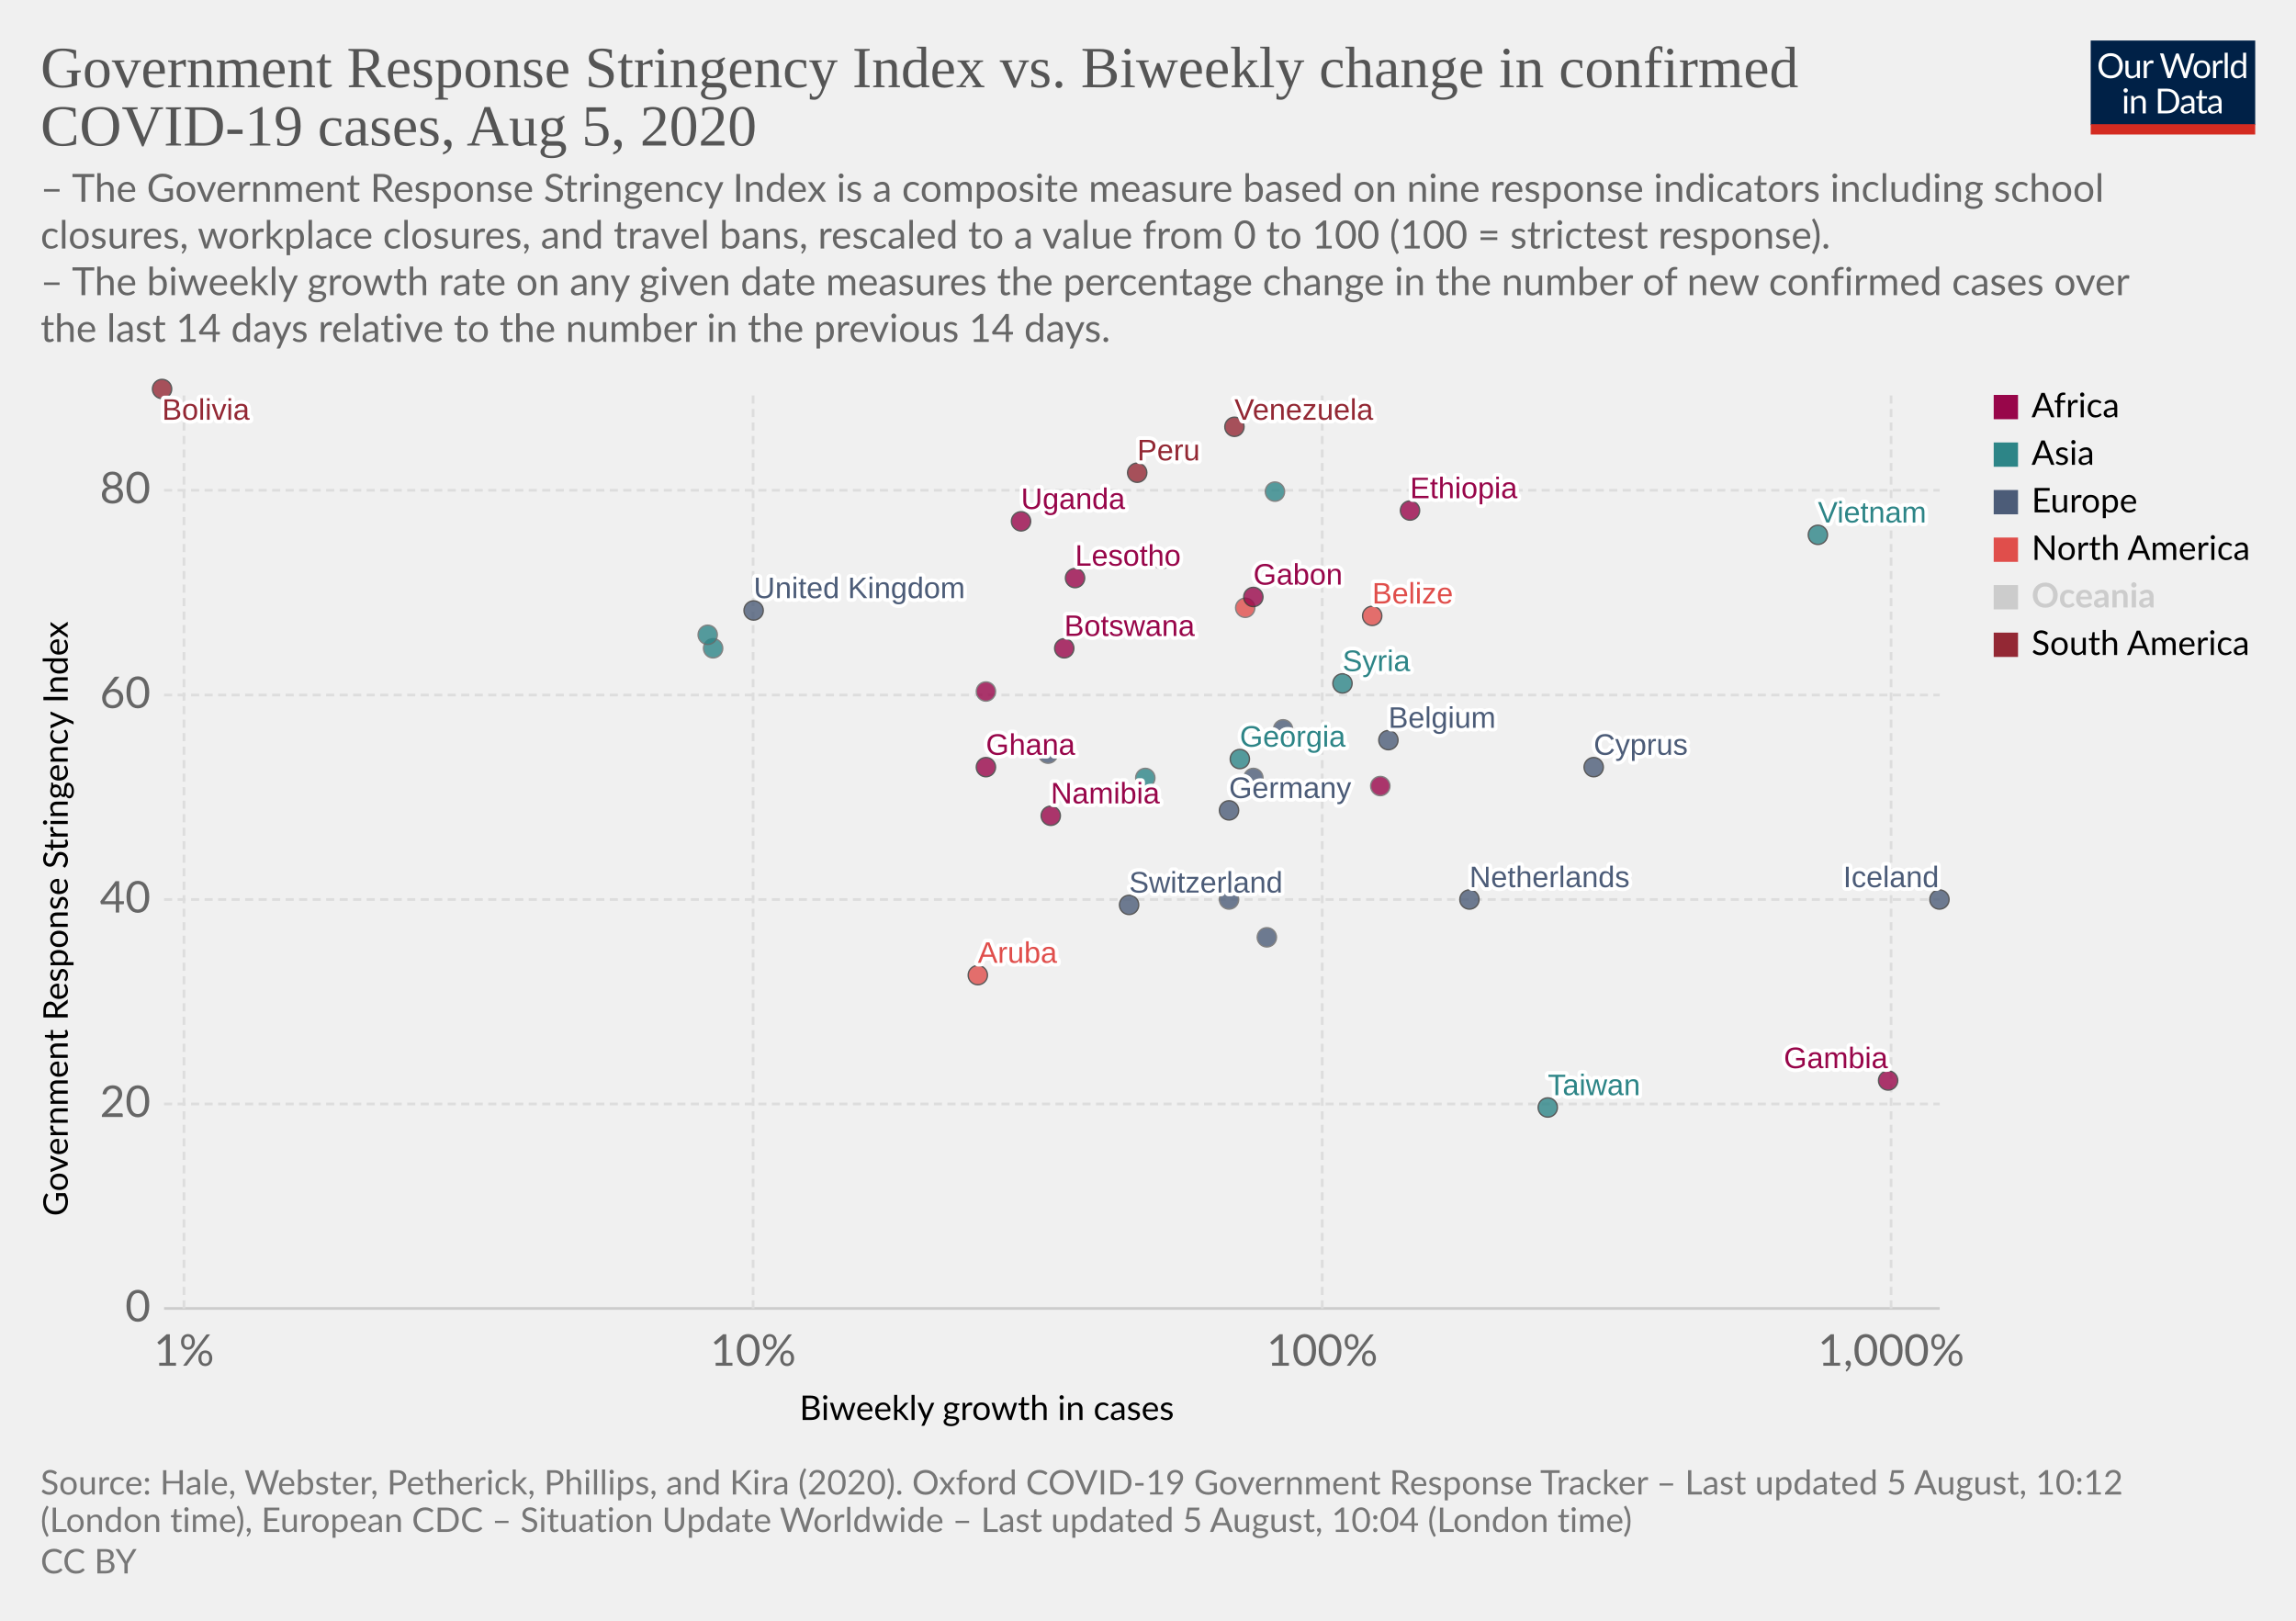
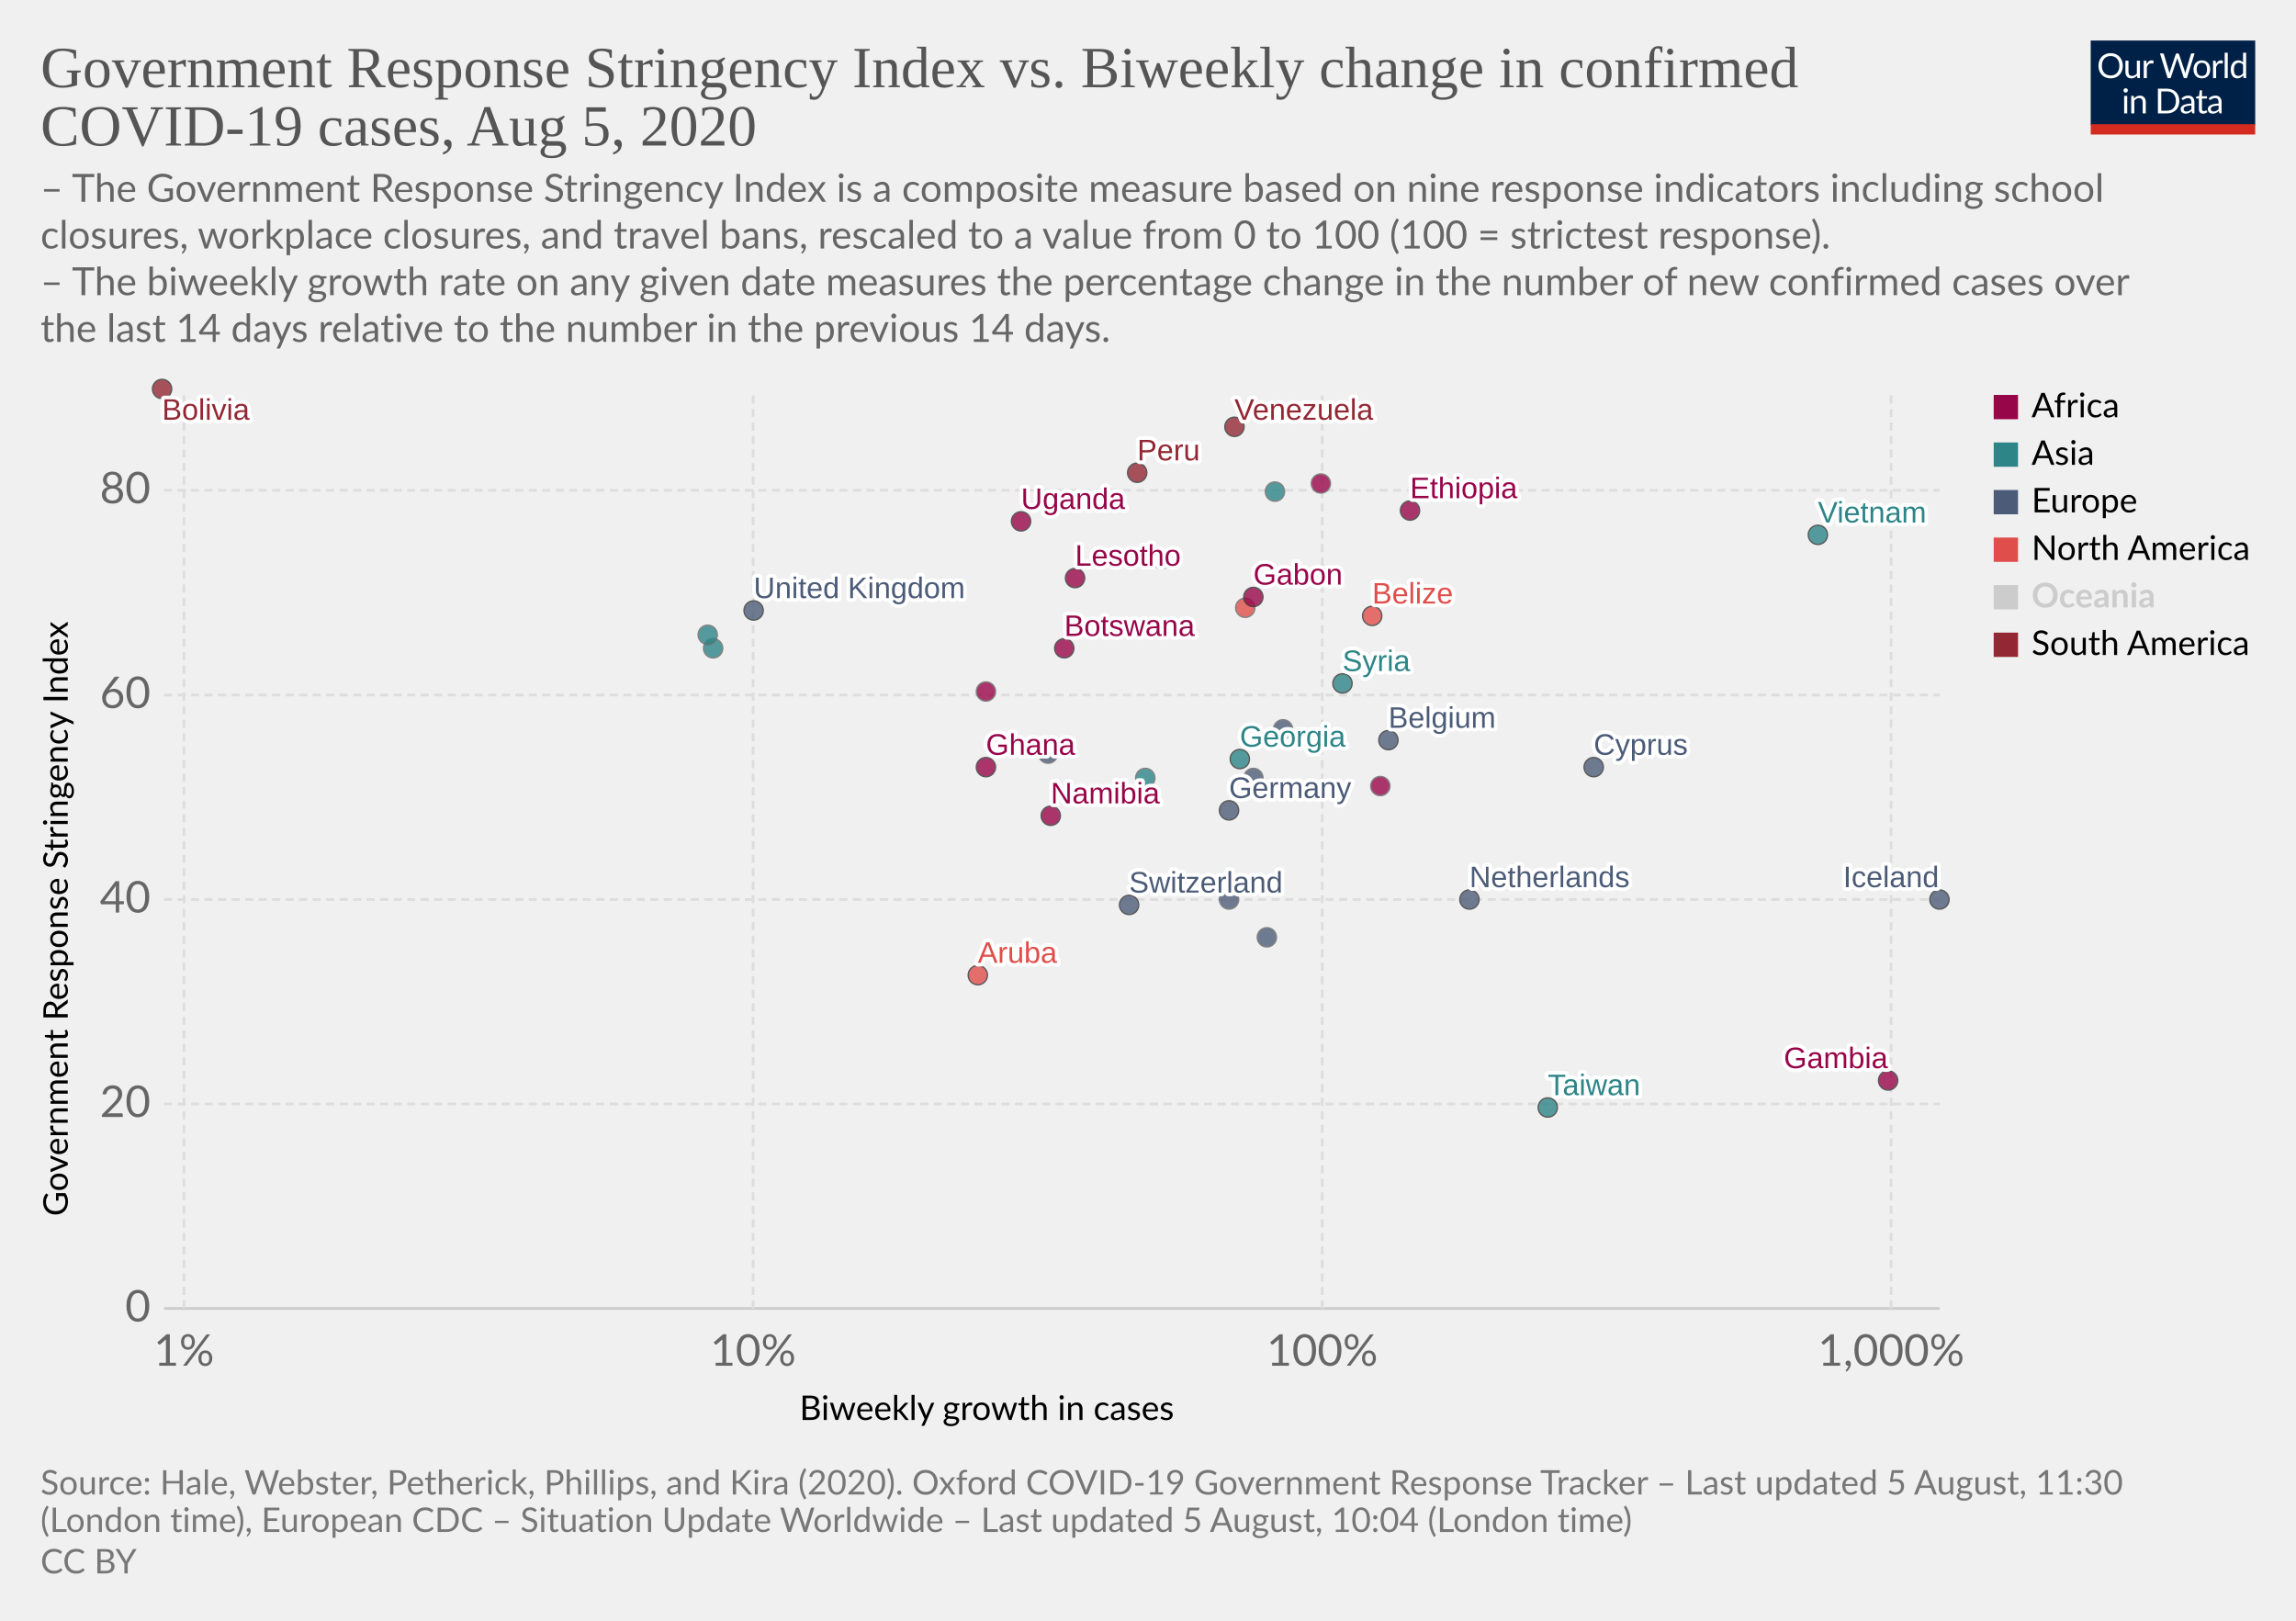
<svg xmlns="http://www.w3.org/2000/svg" version="1.1" style="background-color:#fff;-webkit-font-smoothing:antialiased" width="850" height="600" viewBox="0 0 850 600" font-family="Lato,'Helvetica Neue',Helvetica,Arial,sans-serif" font-size="18" text-rendering="optimizeLegibility">
  <g class="HeaderView">
    <g transform="matrix(.29 0 0 .29 774 15)">
      <svg width="210" height="120" viewBox="0 0 210 120" fill="none">
        <g clip-path="url(#clip0)">
          <path d="M0 0h210v107.89H0V0z" fill="#002147" />
          <path d="M40.98 32.25c0 2.36-.38 4.53-1.12 6.51a14.26 14.26 0 01-8.1 8.4c-1.9.78-4.02 1.17-6.34 1.17a16.6 16.6 0 01-6.33-1.17 14.31 14.31 0 01-8.08-8.4 18.29 18.29 0 01-1.12-6.51c0-2.36.38-4.53 1.12-6.5a14.32 14.32 0 018.07-8.44c1.92-.8 4.03-1.19 6.34-1.19 2.32 0 4.43.4 6.34 1.19 1.92.8 3.56 1.9 4.93 3.34a14.87 14.87 0 013.17 5.1 18.1 18.1 0 011.12 6.5zm-4.38 0c0-1.94-.26-3.68-.8-5.22a10.91 10.91 0 00-2.24-3.89 9.68 9.68 0 00-3.52-2.46 11.95 11.95 0 00-4.62-.86c-1.68 0-3.21.28-4.6.86a9.88 9.88 0 00-3.54 2.46 10.91 10.91 0 00-2.24 3.9c-.53 1.53-.8 3.27-.8 5.2 0 1.94.27 3.68.8 5.22a11.17 11.17 0 002.24 3.9 10.01 10.01 0 003.55 2.44c1.38.56 2.9.83 4.6.83 1.7 0 3.24-.27 4.61-.83a9.8 9.8 0 003.52-2.44 11.17 11.17 0 002.25-3.9c.53-1.54.8-3.28.8-5.21zm26.22-6.54V48H60.5c-.56 0-.9-.27-1.05-.81l-.31-2.4a12.45 12.45 0 01-3.26 2.6c-1.2.64-2.58.96-4.13.96-1.22 0-2.3-.2-3.24-.6a6.52 6.52 0 01-2.33-1.7 7.37 7.37 0 01-1.43-2.67c-.3-1.04-.46-2.2-.46-3.45V25.7h3.91v14.22c0 1.68.38 2.99 1.15 3.91.77.93 1.96 1.39 3.54 1.39 1.16 0 2.24-.27 3.23-.82a10.42 10.42 0 002.8-2.28V25.7h3.91zm8.61 4.47a9.94 9.94 0 012.6-3.56 5.64 5.64 0 013.76-1.3c.47 0 .92.05 1.34.15.44.1.83.27 1.17.49l-.3 2.92c-.09.37-.3.55-.66.55-.2 0-.5-.04-.9-.13a6.21 6.21 0 00-3.24.18c-.54.2-1.03.5-1.47.92-.42.4-.81.9-1.17 1.5-.33.58-.64 1.26-.92 2.02V48H67.7V25.71h2.25c.42 0 .72.08.88.25.16.16.27.44.33.83l.26 3.39zm61.16-13.7L122.75 48h-3.82l-7.99-24.05a21.95 21.95 0 01-.42-1.58 38.36 38.36 0 01-.44 1.58L102.05 48h-3.83L88.4 16.47h3.54c.38 0 .7.1.95.29.26.2.43.43.5.73l6.52 21.9c.1.4.2.83.28 1.28.1.46.2.94.29 1.46l.3-1.46c.12-.47.25-.9.38-1.27l7.41-21.91c.1-.25.26-.48.51-.69.27-.22.58-.33.95-.33h1.23c.38 0 .69.1.92.29.24.2.41.43.53.73l7.4 21.9a28.4 28.4 0 01.68 2.62 29.52 29.52 0 01.52-2.61l6.54-21.91c.07-.27.23-.5.48-.7.27-.21.58-.32.95-.32h3.32zm9.35 8.88c1.63 0 3.1.27 4.4.82a9.43 9.43 0 015.46 5.94c.5 1.4.74 2.98.74 4.73 0 1.76-.25 3.34-.74 4.75a9.43 9.43 0 01-5.46 5.92c-1.3.52-2.77.79-4.4.79-1.64 0-3.12-.27-4.44-.8a9.42 9.42 0 01-3.35-2.3c-.92-1-1.63-2.2-2.13-3.61-.49-1.41-.73-3-.73-4.75s.24-3.33.73-4.73c.5-1.43 1.2-2.64 2.13-3.63a9.4 9.4 0 013.35-2.31c1.32-.55 2.8-.82 4.44-.82zm0 19.89c2.2 0 3.84-.73 4.93-2.2 1.08-1.48 1.63-3.54 1.63-6.18 0-2.66-.55-4.72-1.63-6.2-1.09-1.49-2.73-2.23-4.93-2.23-1.12 0-2.09.2-2.93.57a5.7 5.7 0 00-2.06 1.65 7.5 7.5 0 00-1.24 2.67c-.26 1.04-.4 2.22-.4 3.54 0 2.64.55 4.7 1.64 6.18 1.1 1.47 2.76 2.2 4.99 2.2zm17.97-15.07a9.94 9.94 0 012.6-3.56 5.64 5.64 0 013.76-1.3c.47 0 .91.05 1.34.15.44.1.83.27 1.16.49l-.28 2.92c-.09.37-.31.55-.66.55-.2 0-.5-.04-.9-.13a6.2 6.2 0 00-3.24.18c-.54.2-1.03.5-1.47.92-.43.4-.82.9-1.17 1.5a13.1 13.1 0 00-.92 2.02V48h-3.94V25.71h2.24c.43 0 .72.08.88.25.17.16.28.44.33.83l.27 3.39zm15.04-14.59V48h-3.92V15.6h3.92zm19.55 15.43a6.22 6.22 0 00-2.38-2.05 6.7 6.7 0 00-2.86-.6c-2.07 0-3.66.75-4.77 2.23-1.12 1.48-1.68 3.6-1.68 6.33 0 1.46.13 2.7.38 3.74a7.29 7.29 0 001.1 2.56 4.35 4.35 0 001.78 1.45c.7.3 1.5.46 2.4.46 1.29 0 2.41-.3 3.36-.88a9.6 9.6 0 002.67-2.49V31.02zm3.91-15.43V48h-2.33c-.56 0-.9-.27-1.06-.81l-.35-2.71a12.13 12.13 0 01-3.25 2.77 8.28 8.28 0 01-4.23 1.06 7.31 7.31 0 01-6.14-2.9c-.73-.96-1.3-2.15-1.69-3.57a18.35 18.35 0 01.07-9.48 11.29 11.29 0 011.89-3.7 8.7 8.7 0 017.06-3.34 7.96 7.96 0 016.12 2.62V15.59h3.91zM46.61 70.71V93H42.7V70.71h3.91zm.84-7c0 .39-.08.75-.24 1.09a2.81 2.81 0 01-1.52 1.47 2.67 2.67 0 01-2.16 0 2.9 2.9 0 01-1.45-1.47 2.67 2.67 0 010-2.16c.15-.35.35-.65.6-.9.25-.27.53-.47.85-.62a2.67 2.67 0 012.16 0c.35.15.65.35.9.62.27.25.47.55.62.9.16.34.24.7.24 1.08zm7.97 10.24c.49-.54 1-1.04 1.54-1.48a9.85 9.85 0 013.66-1.84 8.96 8.96 0 015.43.35c.94.4 1.72.97 2.33 1.71a7.36 7.36 0 011.43 2.67c.32 1.04.49 2.19.49 3.45V93h-3.94V78.81c0-1.69-.4-3-1.17-3.92-.76-.93-1.93-1.4-3.5-1.4a6.6 6.6 0 00-3.25.83c-1 .56-1.92 1.31-2.77 2.27V93h-3.94V70.71h2.35c.56 0 .9.28 1.04.82l.3 2.42zm57.7 3.3c0 2.36-.37 4.5-1.11 6.44a14.3 14.3 0 01-3.17 4.98 14.1 14.1 0 01-4.93 3.2c-1.9.76-4.02 1.13-6.33 1.13H85.8V61.47h11.77c2.31 0 4.42.39 6.33 1.15a13.8 13.8 0 018.1 8.18 17.75 17.75 0 011.12 6.45zm-4.37 0c0-1.94-.26-3.67-.8-5.2a10.94 10.94 0 00-2.23-3.87 9.57 9.57 0 00-3.53-2.42 12.23 12.23 0 00-4.61-.83h-7.5v24.62h7.5c1.7 0 3.24-.28 4.61-.84a9.7 9.7 0 003.53-2.4 10.94 10.94 0 002.24-3.87c.53-1.53.8-3.26.8-5.2zm19.8 5.72c-1.8.06-3.34.2-4.62.44-1.26.22-2.3.51-3.1.88-.8.36-1.37.8-1.74 1.3-.35.5-.53 1.05-.53 1.67 0 .58.1 1.1.3 1.52a3 3 0 00.76 1.05c.34.27.73.46 1.17.6.45.11.94.17 1.45.17a7.28 7.28 0 003.5-.81 11.95 11.95 0 002.82-2.2v-4.62zm-12.65-9.11a12.73 12.73 0 013.98-2.66c1.43-.59 3-.88 4.73-.88 1.25 0 2.36.2 3.33.61a6.81 6.81 0 013.94 4.38c.33 1.04.5 2.19.5 3.43V93h-1.74a1.8 1.8 0 01-.88-.18c-.2-.13-.36-.38-.48-.74l-.44-2.12c-.59.55-1.16 1.03-1.72 1.46a9.48 9.48 0 01-3.74 1.7c-.69.15-1.46.23-2.3.23-.87 0-1.69-.12-2.45-.35a5.34 5.34 0 01-3.34-2.93 6.64 6.64 0 01-.49-2.64c0-.88.25-1.72.73-2.53a6.33 6.33 0 012.35-2.17c1.09-.63 2.5-1.15 4.25-1.54 1.75-.41 3.89-.65 6.42-.7v-1.75c0-1.73-.37-3.03-1.12-3.91-.75-.9-1.84-1.34-3.28-1.34-.97 0-1.78.12-2.44.37-.64.23-1.2.5-1.7.81l-1.23.82c-.33.23-.67.35-1 .35-.27 0-.5-.07-.69-.2a2.1 2.1 0 01-.48-.53l-.7-1.25zm27.67 19.5c-1.76 0-3.12-.5-4.07-1.48-.94-.98-1.41-2.4-1.41-4.25V74h-2.68a.9.9 0 01-.6-.2c-.16-.14-.24-.36-.24-.66v-1.56l3.65-.46.9-6.89a.9.9 0 01.29-.52.88.88 0 01.62-.22H142v7.67h6.44V74H142v13.38c0 .94.22 1.63.68 2.09.45.45 1.04.68 1.76.68a3.21 3.21 0 001.85-.53l.55-.35c.16-.12.3-.18.41-.18.2 0 .4.13.55.38l1.15 1.87a7.45 7.45 0 01-2.44 1.5c-.96.35-1.94.52-2.95.52zm19.68-10.4c-1.8.07-3.34.21-4.62.45-1.26.22-2.3.51-3.1.88-.8.36-1.37.8-1.74 1.3-.35.5-.53 1.05-.53 1.67 0 .58.1 1.1.3 1.52.18.42.44.77.76 1.05.34.27.73.46 1.17.6.45.11.94.17 1.45.17a7.3 7.3 0 003.5-.81 12.04 12.04 0 002.82-2.2v-4.62zm-12.65-9.1a12.72 12.72 0 013.99-2.66c1.42-.59 3-.88 4.72-.88 1.25 0 2.36.2 3.33.61a6.81 6.81 0 013.94 4.38c.33 1.04.5 2.19.5 3.43V93h-1.74a1.8 1.8 0 01-.88-.18c-.2-.13-.36-.38-.48-.74l-.44-2.12c-.59.55-1.16 1.03-1.72 1.46a9.48 9.48 0 01-3.74 1.7c-.69.15-1.46.23-2.3.23-.87 0-1.69-.12-2.45-.35a5.33 5.33 0 01-3.34-2.93 6.62 6.62 0 01-.49-2.64c0-.88.25-1.72.73-2.53a6.33 6.33 0 012.35-2.17c1.09-.63 2.5-1.15 4.25-1.54a31.2 31.2 0 016.42-.7v-1.75c0-1.73-.37-3.03-1.12-3.91-.75-.9-1.84-1.34-3.28-1.34-.97 0-1.78.12-2.44.37-.64.23-1.2.5-1.7.81-.46.3-.87.57-1.22.82-.34.23-.68.35-1.02.35-.26 0-.49-.07-.68-.2a1.88 1.88 0 01-.48-.53l-.7-1.25z" fill="#fff" />
          <path fill="#D42B21" d="M0 106.79h210V120H0z" />
        </g>
        <defs>
          <clipPath id="clip0">
            <path fill="#fff" d="M0 0h210v120H0z" />
          </clipPath>
        </defs>
      </svg>
    </g>
    <a href="https://ourworldindata.org/grapher/government-response-stringency-index-vs-biweekly-change-in-confirmed-covid-19-cases" target="_blank" font-family="&quot;Playfair Display&quot;,Georgia,&quot;Times New Roman&quot;,serif">
      <text font-size="21.6" x="15" y="32.3" fill="#555">
        <tspan x="15" y="32.28">Government Response Stringency Index vs. Biweekly change in confirmed</tspan>
        <tspan x="15" y="53.88">COVID-19 cases, Aug 5, 2020</tspan>
      </text>
    </a>
    <text font-size="14.4" x="15" y="74.7" fill="#666">
      <tspan x="15" y="74.72">– The Government Response Stringency Index is a composite measure based on nine response indicators including school</tspan>
      <tspan x="15" y="92">closures, workplace closures, and travel bans, rescaled to a value from 0 to 100 (100 = strictest response).</tspan>
      <tspan x="15" y="109.28"> – The biweekly growth rate on any given date measures the percentage change in the number of new confirmed cases over</tspan>
      <tspan x="15" y="126.56">the last 14 days relative to the number in the previous 14 days.</tspan>
    </text>
  </g>
  <g class="ScatterPlot">
    <g class="AxisBoxView">
      <g class="HorizontalAxis">
        <text font-size="12.6" x="296" y="525.7">
          <tspan x="295.99" y="525.68">Biweekly growth in cases</tspan>
        </text>
        <text x="68.1" y="505.6" fill="#666" text-anchor="middle" font-size="16.2">1%</text>
        <text x="278.8" y="505.6" fill="#666" text-anchor="middle" font-size="16.2">10%</text>
        <text x="489.5" y="505.6" fill="#666" text-anchor="middle" font-size="16.2">100%</text>
        <text x="700.1" y="505.6" fill="#666" text-anchor="middle" font-size="16.2">1,000%</text>
      </g>
      <g class="VerticalAxis">
        <text font-size="12.6" x="-450.2" y="25.1" transform="rotate(-90)">
          <tspan x="-450.2" y="25.08">Government Response Stringency Index</tspan>
        </text>
        <text x="55.74" y="484.4" fill="#666" dominant-baseline="middle" text-anchor="end" font-size="16.2">0</text>
        <text x="55.74" y="408.7" fill="#666" dominant-baseline="middle" text-anchor="end" font-size="16.2">20</text>
        <text x="55.74" y="333" fill="#666" dominant-baseline="middle" text-anchor="end" font-size="16.2">40</text>
        <text x="55.74" y="257.3" fill="#666" dominant-baseline="middle" text-anchor="end" font-size="16.2">60</text>
        <text x="55.74" y="181.5" fill="#666" dominant-baseline="middle" text-anchor="end" font-size="16.2">80</text>
      </g>
      <g class="AxisGridLines horizontalLines">
        <path stroke="#ccc" d="M60.74 484.4h657.35" />
        <path stroke="#ddd" stroke-dasharray="3,2" d="M60.74 408.7h657.35M60.74 333h657.35M60.74 257.3h657.35M60.74 181.5h657.35" />
      </g>
      <g class="AxisGridLines verticalLines" stroke="#ddd" stroke-dasharray="3,2">
        <path d="M68.1 484.4v-340M278.8 484.4v-340M489.5 484.4v-340M700.1 484.4v-340" />
      </g>
    </g>
    <g class="PointsWithLabels clickable" clip-path="url(#a)" font-family="Arial, sans-serif">
      <path fill="rgba(255,255,255,0)" d="M60.74 144.4h657.35v340H60.74z" />
      <defs>
        <clipPath id="a">
          <path d="M50.74 134.4h677.35v360H50.74z" />
        </clipPath>
      </defs>
      <g class="key-Belgium_0">
        <circle cx="514" cy="274" r="3.57" fill="#4C5C78" opacity=".8" stroke="#333" stroke-width=".5" />
      </g>
      <g class="key-Belize_0">
        <circle cx="508" cy="228" r="3.57" fill="#E04E4B" opacity=".8" stroke="#333" stroke-width=".5" />
      </g>
      <g class="key-Bolivia_0">
        <circle cx="60" cy="144" r="3.57" fill="#932834" opacity=".8" stroke="#333" stroke-width=".5" />
      </g>
      <g class="key-Botswana_0">
        <circle cx="394" cy="240" r="3.57" fill="#98064A" opacity=".8" stroke="#333" stroke-width=".5" />
      </g>
      <g class="key-Switzerland_0">
        <circle cx="418" cy="335" r="3.57" fill="#4C5C78" opacity=".8" stroke="#333" stroke-width=".5" />
      </g>
      <g class="key-Czech-Republic_0">
        <circle cx="469" cy="347" r="3.57" fill="#4C5C78" opacity=".8" stroke="#666" stroke-width=".5" />
      </g>
      <g class="key-Germany_0">
        <circle cx="455" cy="300" r="3.57" fill="#4C5C78" opacity=".8" stroke="#333" stroke-width=".5" />
      </g>
      <g class="key-Denmark_0">
        <circle cx="475" cy="270" r="3.57" fill="#4C5C78" opacity=".8" stroke="#666" stroke-width=".5" />
      </g>
      <g class="key-Jamaica_0">
        <circle cx="461" cy="225" r="3.57" fill="#E04E4B" opacity=".8" stroke="#666" stroke-width=".5" />
      </g>
      <g class="key-Aruba_0">
        <circle cx="362" cy="361" r="3.57" fill="#E04E4B" opacity=".8" stroke="#333" stroke-width=".5" />
      </g>
      <g class="key-Gabon_0">
        <circle cx="464" cy="221" r="3.57" fill="#98064A" opacity=".8" stroke="#333" stroke-width=".5" />
      </g>
      <g class="key-Ghana_0">
        <circle cx="365" cy="284" r="3.57" fill="#98064A" opacity=".8" stroke="#333" stroke-width=".5" />
      </g>
      <g class="key-Ethiopia_0">
        <circle cx="522" cy="189" r="3.57" fill="#98064A" opacity=".8" stroke="#333" stroke-width=".5" />
      </g>
      <g class="key-Namibia_0">
        <circle cx="389" cy="302" r="3.57" fill="#98064A" opacity=".8" stroke="#333" stroke-width=".5" />
      </g>
      <g class="key-Gambia_0">
        <circle cx="699" cy="400" r="3.57" fill="#98064A" opacity=".8" stroke="#333" stroke-width=".5" />
      </g>
      <g class="key-Zambia_0">
        <circle cx="511" cy="291" r="3.57" fill="#98064A" opacity=".8" stroke="#666" stroke-width=".5" />
      </g>
      <g class="key-United-Kingdom_0">
        <circle cx="279" cy="226" r="3.57" fill="#4C5C78" opacity=".8" stroke="#333" stroke-width=".5" />
      </g>
      <g class="key-Georgia_0">
        <circle cx="459" cy="281" r="3.57" fill="#2D8587" opacity=".8" stroke="#333" stroke-width=".5" />
      </g>
      <g class="key-Greece_0">
        <circle cx="464" cy="288" r="3.57" fill="#4C5C78" opacity=".8" stroke="#666" stroke-width=".5" />
      </g>
      <g class="key-Iran_0">
        <circle cx="264" cy="240" r="3.57" fill="#2D8587" opacity=".8" stroke="#666" stroke-width=".5" />
      </g>
      <g class="key-Iceland_0">
        <circle cx="718" cy="333" r="3.57" fill="#4C5C78" opacity=".8" stroke="#333" stroke-width=".5" />
      </g>
      <g class="key-Kenya_0">
        <circle cx="430" cy="207" r="3.57" fill="#98064A" opacity=".8" stroke="#666" stroke-width=".5" />
      </g>
      <g class="key-Venezuela_0">
        <circle cx="457" cy="158" r="3.57" fill="#932834" opacity=".8" stroke="#333" stroke-width=".5" />
      </g>
      <g class="key-Vietnam_0">
        <circle cx="673" cy="198" r="3.57" fill="#2D8587" opacity=".8" stroke="#333" stroke-width=".5" />
      </g>
      <g class="key-Taiwan_0">
        <circle cx="573" cy="410" r="3.57" fill="#2D8587" opacity=".8" stroke="#333" stroke-width=".5" />
      </g>
      <g class="key-Ukraine_0">
        <circle cx="388" cy="279" r="3.57" fill="#4C5C78" opacity=".8" stroke="#666" stroke-width=".5" />
      </g>
      <g class="key-Bhutan_0">
        <circle cx="262" cy="235" r="3.57" fill="#2D8587" opacity=".8" stroke="#666" stroke-width=".5" />
      </g>
      <g class="key-Cameroon_0">
        <circle cx="365" cy="256" r="3.57" fill="#98064A" opacity=".8" stroke="#666" stroke-width=".5" />
      </g>
      <g class="key-Peru_0">
        <circle cx="421" cy="175" r="3.57" fill="#932834" opacity=".8" stroke="#333" stroke-width=".5" />
      </g>
      <g class="key-Cyprus_0">
        <circle cx="590" cy="284" r="3.57" fill="#4C5C78" opacity=".8" stroke="#333" stroke-width=".5" />
+       </g>
+       <g class="key-South-Sudan_0">
+         <circle cx="489" cy="179" r="3.57" fill="#98064A" opacity=".8" stroke="#666" stroke-width=".5" />
      </g>
      <g class="key-Lesotho_0">
        <circle cx="398" cy="214" r="3.57" fill="#98064A" opacity=".8" stroke="#333" stroke-width=".5" />
      </g>
      <g class="key-Netherlands_0">
        <circle cx="544" cy="333" r="3.57" fill="#4C5C78" opacity=".8" stroke="#333" stroke-width=".5" />
      </g>
      <g class="key-Philippines_0">
        <circle cx="472" cy="182" r="3.57" fill="#2D8587" opacity=".8" stroke="#666" stroke-width=".5" />
      </g>
      <g class="key-Poland_0">
        <circle cx="455" cy="333" r="3.57" fill="#4C5C78" opacity=".8" stroke="#666" stroke-width=".5" />
      </g>
      <g class="key-Singapore_0">
        <circle cx="424" cy="288" r="3.57" fill="#2D8587" opacity=".8" stroke="#666" stroke-width=".5" />
      </g>
      <g class="key-Syria_0">
        <circle cx="497" cy="253" r="3.57" fill="#2D8587" opacity=".8" stroke="#333" stroke-width=".5" />
      </g>
      <g class="key-Uganda_0">
        <circle cx="378" cy="193" r="3.57" fill="#98064A" opacity=".8" stroke="#333" stroke-width=".5" />
      </g>
      <g class="backgroundLabels" fill="#333" font-size="11" font-weight="400">
        <text x="514" y="269.43" fill="#fff" stroke="#fff" stroke-linecap="round" stroke-linejoin="round" stroke-width=".25em">Belgium</text>
        <text x="514" y="269.43" fill="#4C5C78">Belgium</text>
        <text x="508" y="223.43" fill="#fff" stroke="#fff" stroke-linecap="round" stroke-linejoin="round" stroke-width=".25em">Belize</text>
        <text x="508" y="223.43" fill="#E04E4B">Belize</text>
        <text x="60" y="155.4" fill="#fff" stroke="#fff" stroke-linecap="round" stroke-linejoin="round" stroke-width=".25em">Bolivia</text>
        <text x="60" y="155.4" fill="#932834">Bolivia</text>
        <text x="394" y="235.43" fill="#fff" stroke="#fff" stroke-linecap="round" stroke-linejoin="round" stroke-width=".25em">Botswana</text>
        <text x="394" y="235.43" fill="#98064A">Botswana</text>
        <text x="418" y="330.43" fill="#fff" stroke="#fff" stroke-linecap="round" stroke-linejoin="round" stroke-width=".25em">Switzerland</text>
        <text x="418" y="330.43" fill="#4C5C78">Switzerland</text>
        <text x="455" y="295.43" fill="#fff" stroke="#fff" stroke-linecap="round" stroke-linejoin="round" stroke-width=".25em">Germany</text>
        <text x="455" y="295.43" fill="#4C5C78">Germany</text>
        <text x="362" y="356.43" fill="#fff" stroke="#fff" stroke-linecap="round" stroke-linejoin="round" stroke-width=".25em">Aruba</text>
        <text x="362" y="356.43" fill="#E04E4B">Aruba</text>
        <text x="464" y="216.43" fill="#fff" stroke="#fff" stroke-linecap="round" stroke-linejoin="round" stroke-width=".25em">Gabon</text>
        <text x="464" y="216.43" fill="#98064A">Gabon</text>
        <text x="365" y="279.43" fill="#fff" stroke="#fff" stroke-linecap="round" stroke-linejoin="round" stroke-width=".25em">Ghana</text>
        <text x="365" y="279.43" fill="#98064A">Ghana</text>
        <text x="522" y="184.43" fill="#fff" stroke="#fff" stroke-linecap="round" stroke-linejoin="round" stroke-width=".25em">Ethiopia</text>
        <text x="522" y="184.43" fill="#98064A">Ethiopia</text>
        <text x="389" y="297.43" fill="#fff" stroke="#fff" stroke-linecap="round" stroke-linejoin="round" stroke-width=".25em">Namibia</text>
        <text x="389" y="297.43" fill="#98064A">Namibia</text>
        <text x="660.39" y="395.43" fill="#fff" stroke="#fff" stroke-linecap="round" stroke-linejoin="round" stroke-width=".25em">Gambia</text>
        <text x="660.39" y="395.43" fill="#98064A">Gambia</text>
        <text x="279" y="221.43" fill="#fff" stroke="#fff" stroke-linecap="round" stroke-linejoin="round" stroke-width=".25em">United Kingdom</text>
        <text x="279" y="221.43" fill="#4C5C78">United Kingdom</text>
        <text x="459" y="276.43" fill="#fff" stroke="#fff" stroke-linecap="round" stroke-linejoin="round" stroke-width=".25em">Georgia</text>
        <text x="459" y="276.43" fill="#2D8587">Georgia</text>
        <text x="682.36" y="328.43" fill="#fff" stroke="#fff" stroke-linecap="round" stroke-linejoin="round" stroke-width=".25em">Iceland</text>
        <text x="682.36" y="328.43" fill="#4C5C78">Iceland</text>
        <text x="457" y="155.4" fill="#fff" stroke="#fff" stroke-linecap="round" stroke-linejoin="round" stroke-width=".25em">Venezuela</text>
        <text x="457" y="155.4" fill="#932834">Venezuela</text>
        <text x="673" y="193.43" fill="#fff" stroke="#fff" stroke-linecap="round" stroke-linejoin="round" stroke-width=".25em">Vietnam</text>
        <text x="673" y="193.43" fill="#2D8587">Vietnam</text>
        <text x="573" y="405.43" fill="#fff" stroke="#fff" stroke-linecap="round" stroke-linejoin="round" stroke-width=".25em">Taiwan</text>
        <text x="573" y="405.43" fill="#2D8587">Taiwan</text>
        <text x="421" y="170.43" fill="#fff" stroke="#fff" stroke-linecap="round" stroke-linejoin="round" stroke-width=".25em">Peru</text>
        <text x="421" y="170.43" fill="#932834">Peru</text>
        <text x="590" y="279.43" fill="#fff" stroke="#fff" stroke-linecap="round" stroke-linejoin="round" stroke-width=".25em">Cyprus</text>
        <text x="590" y="279.43" fill="#4C5C78">Cyprus</text>
        <text x="398" y="209.43" fill="#fff" stroke="#fff" stroke-linecap="round" stroke-linejoin="round" stroke-width=".25em">Lesotho</text>
        <text x="398" y="209.43" fill="#98064A">Lesotho</text>
        <text x="544" y="328.43" fill="#fff" stroke="#fff" stroke-linecap="round" stroke-linejoin="round" stroke-width=".25em">Netherlands</text>
        <text x="544" y="328.43" fill="#4C5C78">Netherlands</text>
        <text x="497" y="248.43" fill="#fff" stroke="#fff" stroke-linecap="round" stroke-linejoin="round" stroke-width=".25em">Syria</text>
        <text x="497" y="248.43" fill="#2D8587">Syria</text>
        <text x="378" y="188.43" fill="#fff" stroke="#fff" stroke-linecap="round" stroke-linejoin="round" stroke-width=".25em">Uganda</text>
        <text x="378" y="188.43" fill="#98064A">Uganda</text>
      </g>
    </g>
    <g class="ScatterColorLegend clickable" cursor="pointer">
      <g class="legendMark">
        <path fill="#98064A" d="M738.09 146.2h9v9h-9z" />
        <text font-size="12.6" x="752.1" y="154.5">
          <tspan x="752.09" y="154.48">Africa</tspan>
        </text>
      </g>
      <g class="legendMark">
        <path fill="#2D8587" d="M738.09 163.8h9v9h-9z" />
        <text font-size="12.6" x="752.1" y="172.1">
          <tspan x="752.09" y="172.08">Asia</tspan>
        </text>
      </g>
      <g class="legendMark">
        <path fill="#4C5C78" d="M738.09 181.4h9v9h-9z" />
        <text font-size="12.6" x="752.1" y="189.7">
          <tspan x="752.09" y="189.68">Europe</tspan>
        </text>
      </g>
      <g class="legendMark">
        <path fill="#E04E4B" d="M738.09 199h9v9h-9z" />
        <text font-size="12.6" x="752.1" y="207.3">
          <tspan x="752.09" y="207.28">North America</tspan>
        </text>
      </g>
      <g class="legendMark" fill="#ccc">
        <path d="M738.09 216.6h9v9h-9z" />
        <text font-size="12.6" x="752.1" y="224.9" font-weight="700">
          <tspan x="752.09" y="224.88">Oceania</tspan>
        </text>
      </g>
      <g class="legendMark">
        <path fill="#932834" d="M738.09 234.2h9v9h-9z" />
        <text font-size="12.6" x="752.1" y="242.5">
          <tspan x="752.09" y="242.48">South America</tspan>
        </text>
      </g>
    </g>
  </g>
  <g class="SourcesFooter" fill="#777">
    <g class="clickable" fill="#777">
      <text font-size="12.6" x="15" y="553.3">
-         <tspan x="15" y="553.28">Source: Hale, Webster, Petherick, Phillips, and Kira (2020). Oxford COVID-19 Government Response Tracker – Last updated 5 August, 10:12</tspan>
+         <tspan x="15" y="553.28">Source: Hale, Webster, Petherick, Phillips, and Kira (2020). Oxford COVID-19 Government Response Tracker – Last updated 5 August, 11:30</tspan>
        <tspan x="15" y="567.14">(London time), European CDC – Situation Update Worldwide – Last updated 5 August, 10:04 (London time)</tspan>
      </text>
    </g>
    <text font-size="12.6" x="15" y="582.5">
      <tspan x="15" y="582.48">
        <a class="cclogo" href="http://creativecommons.org/licenses/by/4.0/deed.en_US" target="_blank" fill="#777">CC BY</a>
      </tspan>
    </text>
  </g>
</svg>
